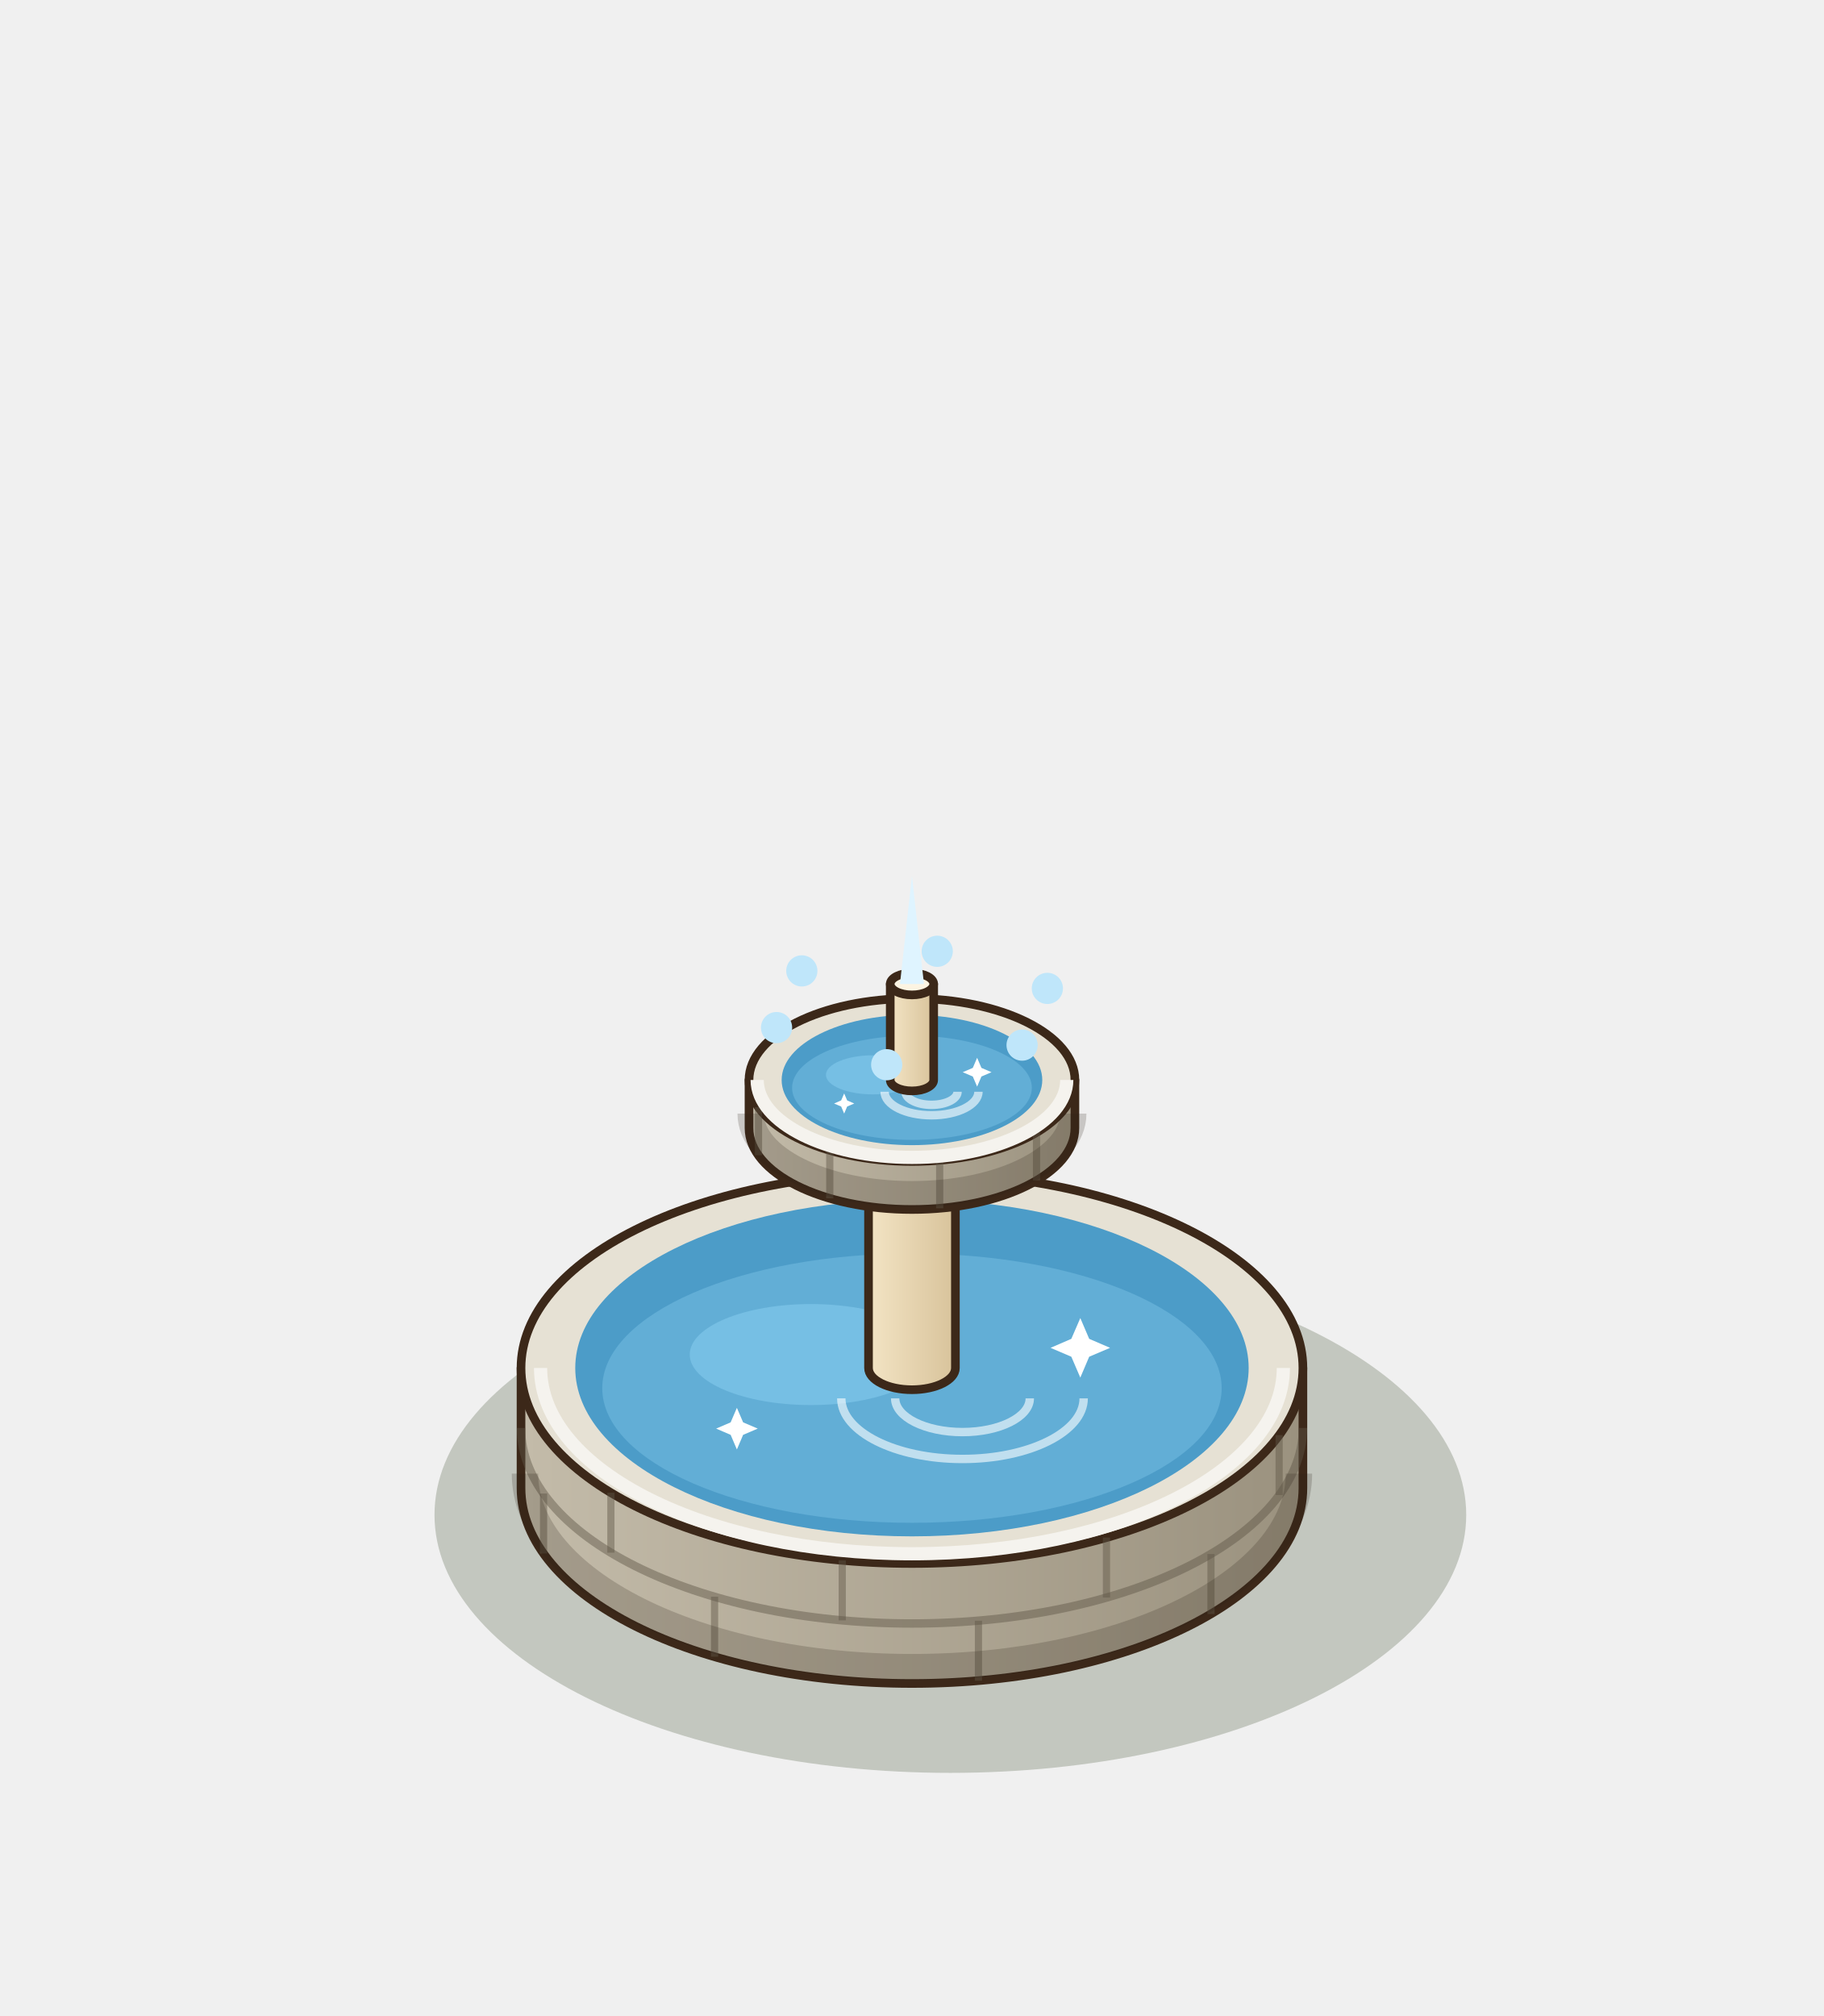
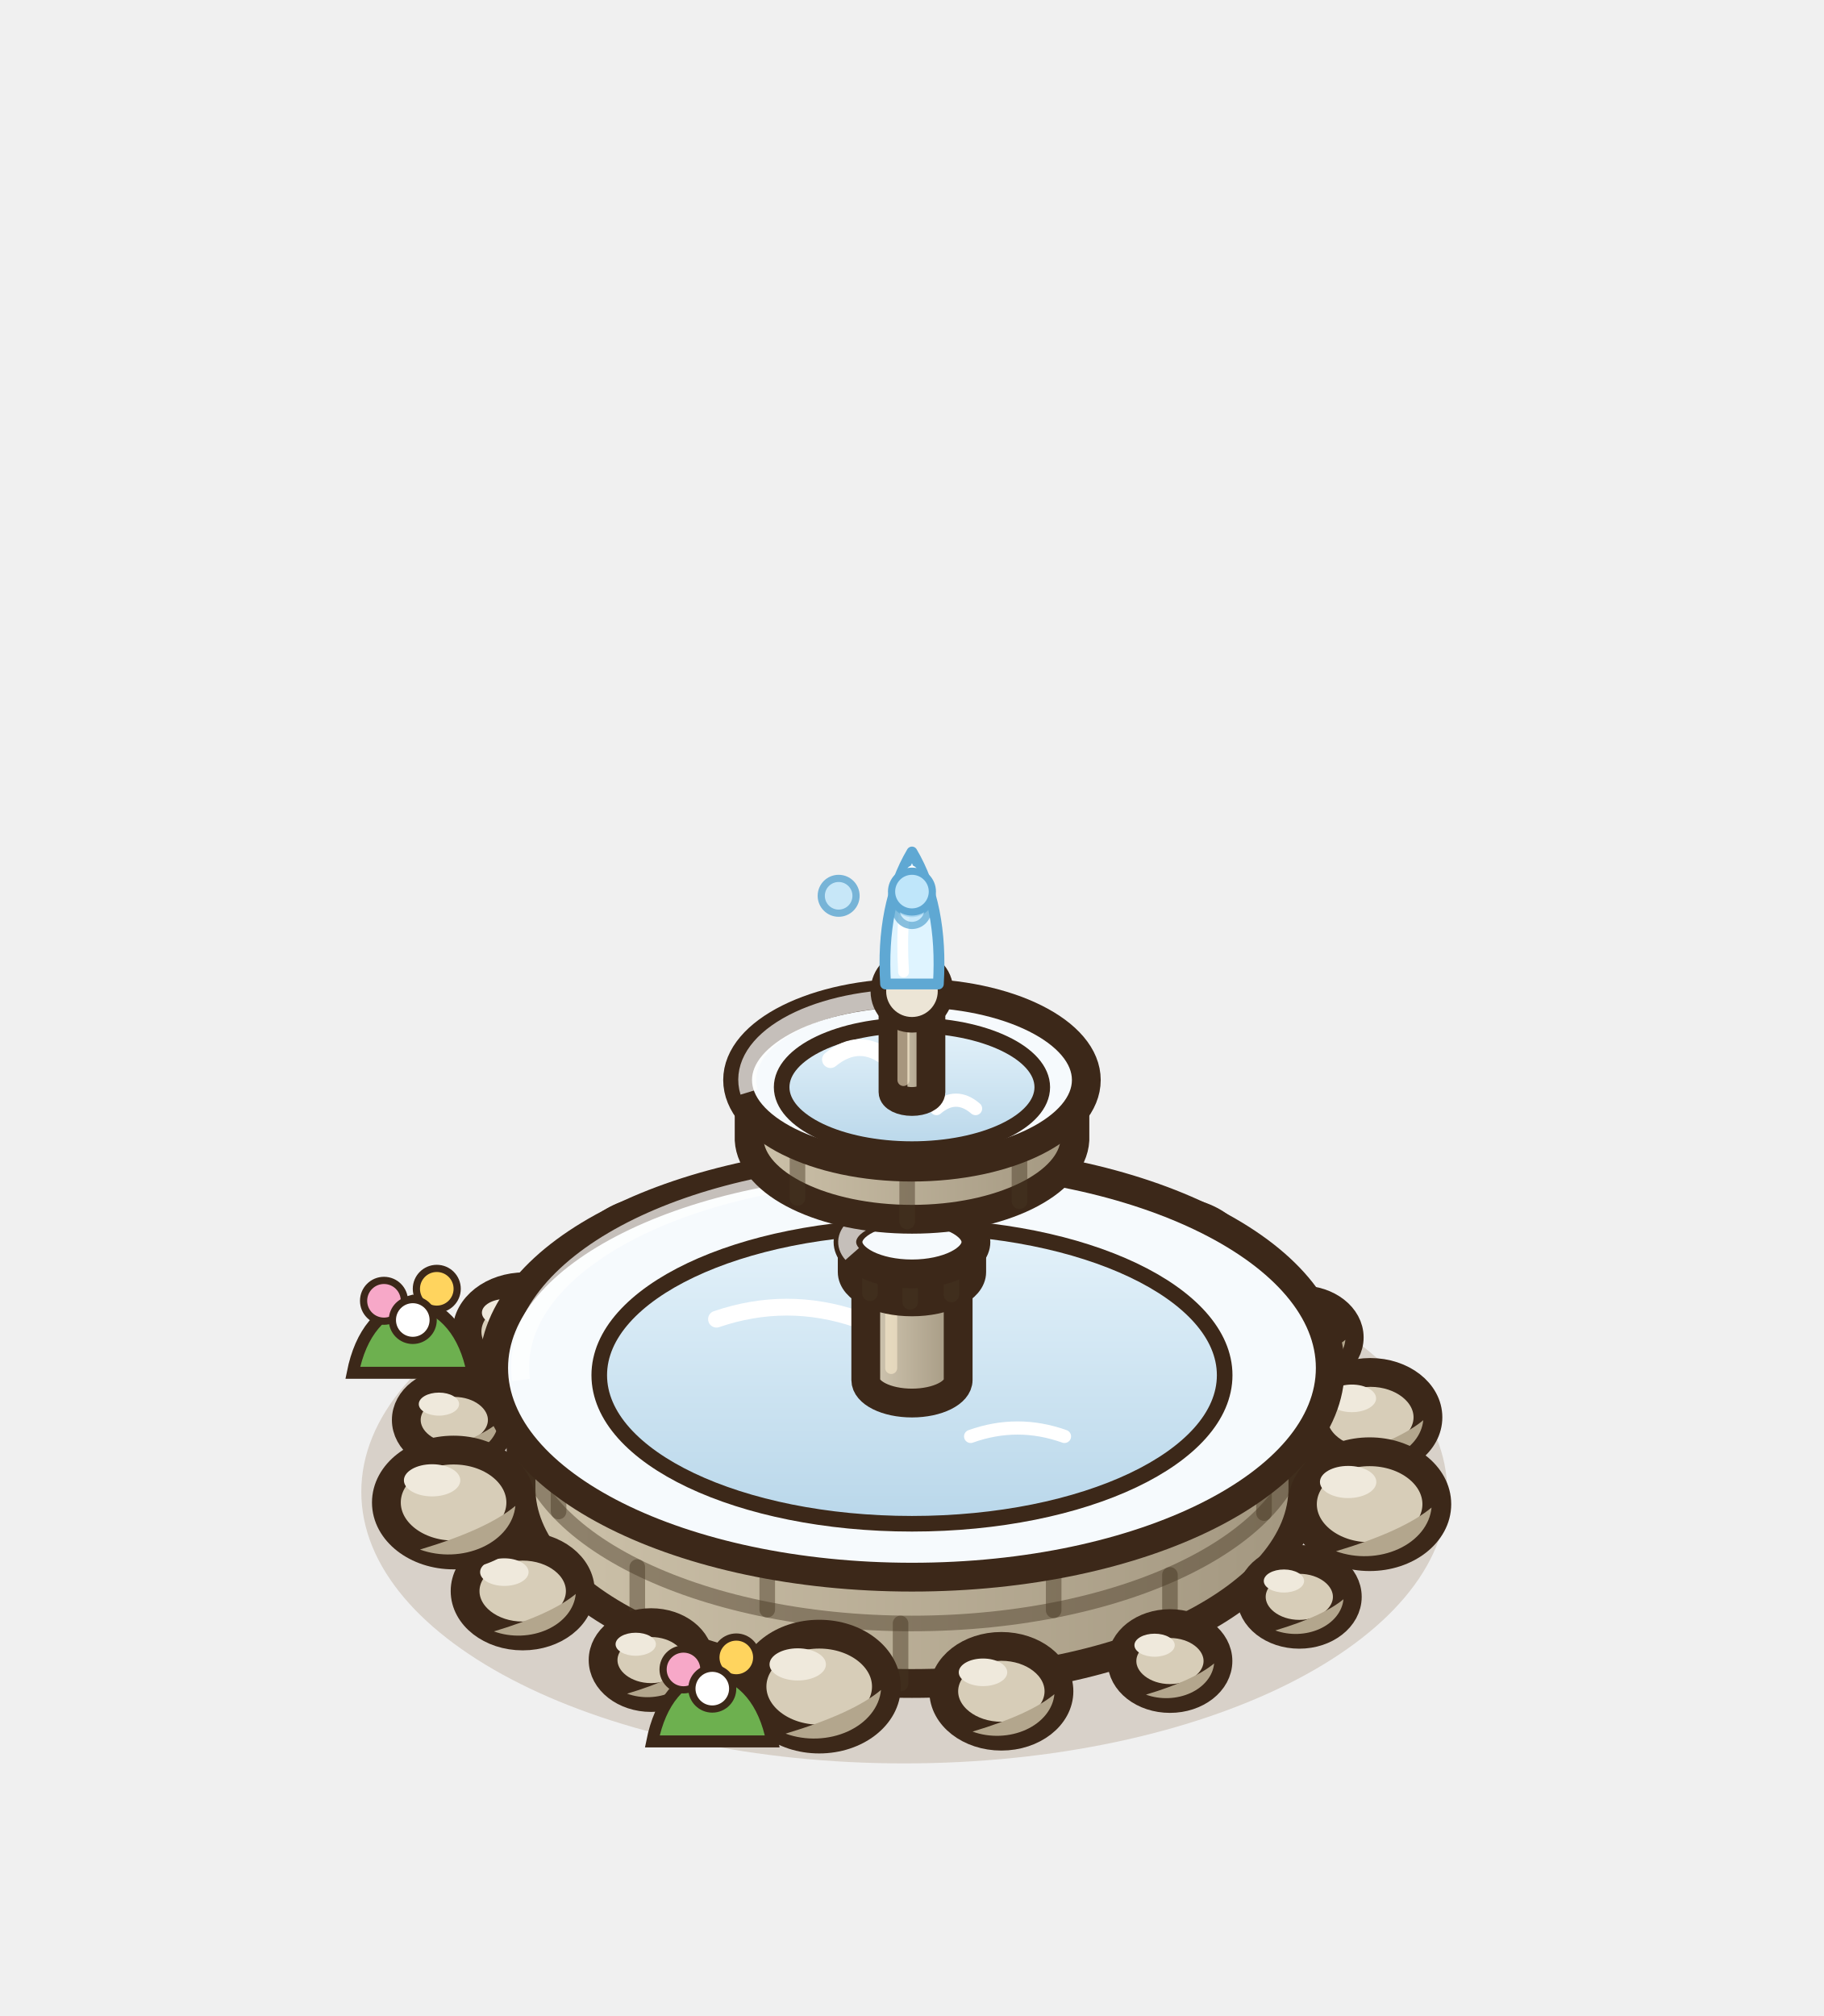
<svg xmlns="http://www.w3.org/2000/svg" width="190" height="210" viewBox="-95 -155 190 210">
  <g transform="scale(1.25)">
-     <ellipse cx="3.2" cy="2.24" rx="42.99" ry="21.5" fill="rgba(40,55,20,0.22)" />
+     <ellipse cx="-0.64" cy="0.32" rx="45.25" ry="22.63" fill="rgba(120,85,45,.2)" />
+     <ellipse cx="-38.14" cy="-5.67" rx="4" ry="3.12" fill="#D7CDB8" stroke="#3C2819" stroke-width="2.4" />
+     <path d="M-34.46,-5.47 A4,3.12 0 0 1 -40.14,-2.87 Q-36.14,-4.07 -34.46,-5.47 Z" fill="#B3A68D" />
+     <ellipse cx="-39.42" cy="-6.99" rx="1.68" ry="0.96" fill="#EFE9DC" />
+     <ellipse cx="-32.28" cy="-13.03" rx="4.8" ry="3.74" fill="#D7CDB8" stroke="#3C2819" stroke-width="2.4" />
+     <path d="M-27.86,-12.79 A4.8,3.74 0 0 1 -34.68,-9.67 Q-29.88,-11.11 -27.86,-12.79 Z" fill="#B3A68D" />
+     <ellipse cx="-33.82" cy="-14.61" rx="2.02" ry="1.15" fill="#EFE9DC" />
+     <ellipse cx="-21.5" cy="-18.74" rx="5.6" ry="4.37" fill="#D7CDB8" stroke="#3C2819" stroke-width="2.4" />
+     <path d="M-16.35,-18.46 A5.6,4.37 0 0 1 -24.3,-14.82 Q-18.7,-16.5 -16.35,-18.46 Z" fill="#B3A68D" />
+     <ellipse cx="-23.3" cy="-20.59" rx="2.35" ry="1.34" fill="#EFE9DC" />
+     <ellipse cx="-7.45" cy="-20.9" rx="4" ry="3.12" fill="#D7CDB8" stroke="#3C2819" stroke-width="2.4" />
+     <path d="M-3.77,-20.7 A4,3.12 0 0 1 -9.45,-18.1 Q-5.45,-19.3 -3.77,-20.7 Z" fill="#B3A68D" />
+     <ellipse cx="-8.73" cy="-22.22" rx="1.68" ry="0.96" fill="#EFE9DC" />
+     <ellipse cx="7.73" cy="-21.23" rx="4.8" ry="3.74" fill="#D7CDB8" stroke="#3C2819" stroke-width="2.4" />
+     <path d="M12.15,-20.99 A4.8,3.74 0 0 1 5.33,-17.87 Q10.13,-19.31 12.15,-20.99 Z" fill="#B3A68D" />
+     <ellipse cx="6.2" cy="-22.82" rx="2.02" ry="1.15" fill="#EFE9DC" />
+     <ellipse cx="21.74" cy="-18.66" rx="5.6" ry="4.37" fill="#D7CDB8" stroke="#3C2819" stroke-width="2.4" />
+     <path d="M26.89,-18.38 A5.6,4.37 0 0 1 18.94,-14.74 Q24.54,-16.42 26.89,-18.38 Z" fill="#B3A68D" />
+     <ellipse cx="19.95" cy="-20.51" rx="2.35" ry="1.34" fill="#EFE9DC" />
+     <ellipse cx="32.44" cy="-12.55" rx="4" ry="3.12" fill="#D7CDB8" stroke="#3C2819" stroke-width="2.4" />
+     <path d="M36.12,-12.35 A4,3.12 0 0 1 30.44,-9.75 Q34.44,-10.95 36.12,-12.35 Z" fill="#B3A68D" />
+     <ellipse cx="31.16" cy="-13.87" rx="1.68" ry="0.96" fill="#EFE9DC" />
+     <ellipse cx="38.2" cy="-5.89" rx="4.8" ry="3.74" fill="#D7CDB8" stroke="#3C2819" stroke-width="2.4" />
+     <path d="M42.61,-5.65 A4.8,3.74 0 0 1 35.8,-2.53 Q40.6,-3.97 42.61,-5.65 Z" fill="#B3A68D" />
+     <ellipse cx="36.66" cy="-7.47" rx="2.02" ry="1.15" fill="#EFE9DC" />
    <defs>
-       <linearGradient id="fobasin" x1="0" x2="1">
-         <stop offset="0" stop-color="#C3BBA9" />
-         <stop offset="1" stop-color="#9B927F" />
+       <linearGradient id="fobasin" x1="0" y1="0" x2="1" y2="0">
+         <stop offset="0" stop-color="#CDC2AA" />
+         <stop offset="1" stop-color="#A39780" />
      </linearGradient>
    </defs>
-     <path d="M-32.58,-10 L-32.58,0 A32.58,16.29 0 0 0 32.58,0 L32.58,-10 Z" fill="url(#fobasin)" stroke="#3C2819" stroke-width="0.72" stroke-linejoin="round" />
-     <ellipse cx="0" cy="-10" rx="32.58" ry="16.29" fill="#E6E1D4" stroke="#3C2819" stroke-width="0.72" stroke-linejoin="round" />
-     <line x1="24.92" y1="10.5" x2="24.92" y2="5.5" stroke="rgba(95,85,70,.45)" stroke-width="0.6" />
-     <line x1="5.54" y1="16.06" x2="5.54" y2="11.06" stroke="rgba(95,85,70,.45)" stroke-width="0.6" />
-     <line x1="-16.45" y1="14.06" x2="-16.45" y2="9.06" stroke="rgba(95,85,70,.45)" stroke-width="0.6" />
-     <line x1="-30.7" y1="5.46" x2="-30.7" y2="0.46" stroke="rgba(95,85,70,.45)" stroke-width="0.6" />
-     <path d="M-32.58,-5 A32.58,16.29 0 0 0 32.58,-5" fill="none" stroke="rgba(95,85,70,.45)" stroke-width="0.7" />
-     <line x1="30.6" y1="0.59" x2="30.6" y2="-4.41" stroke="rgba(95,85,70,.45)" stroke-width="0.6" />
-     <line x1="16.21" y1="9.13" x2="16.21" y2="4.13" stroke="rgba(95,85,70,.45)" stroke-width="0.6" />
-     <line x1="-5.81" y1="11.03" x2="-5.81" y2="6.03" stroke="rgba(95,85,70,.45)" stroke-width="0.6" />
-     <line x1="-25.09" y1="5.39" x2="-25.09" y2="0.39" stroke="rgba(95,85,70,.45)" stroke-width="0.6" />
-     <path d="M-32.25,-1.2 A32.25,16.13 0 0 0 32.25,-1.2" fill="none" stroke="rgba(40,30,20,.2)" stroke-width="2.2" />
-     <path d="M-30.95,-10 A30.95,15.48 0 0 0 30.95,-10" fill="none" stroke="#f5f3ee" stroke-width="1.1" />
-     <ellipse cx="0" cy="-10" rx="28.06" ry="14.03" fill="#4C9CC8" />
-     <ellipse cx="0" cy="-8.32" rx="25.81" ry="11.22" fill="#62aed6" />
-     <ellipse cx="-8.42" cy="-11.12" rx="10.1" ry="4.21" fill="#7CC4E8" opacity=".75" />
-     <path d="M-5.89,-7.47 A10.1,5.05 0 0 0 14.31,-7.47" fill="none" stroke="#FFFFFF" stroke-width="0.7" opacity=".6" />
-     <path d="M-1.4,-7.47 A5.61,2.81 0 0 0 9.82,-7.47" fill="none" stroke="#FFFFFF" stroke-width="0.7" opacity=".6" />
-     <path d="M14.03,-14.16 L14.77,-12.43 L16.51,-11.68 L14.77,-10.94 L14.03,-9.2 L13.28,-10.94 L11.55,-11.68 L13.28,-12.43 Z" fill="#FFFFFF" />
-     <path d="M-14.59,-6.68 L-14.07,-5.47 L-12.85,-4.95 L-14.07,-4.43 L-14.59,-3.21 L-15.11,-4.43 L-16.32,-4.95 L-15.11,-5.47 Z" fill="#FFFFFF" />
+     <path d="M-32.58,-10 L-32.58,0 A32.58,16.29 0 0 0 32.58,0 L32.58,-10 Z" fill="url(#fobasin)" stroke="#3C2819" stroke-width="2.4" stroke-linejoin="round" />
+     <path d="M-32.58,-5 A32.58,16.29 0 0 0 32.58,-5" fill="none" stroke="rgba(70,55,35,.45)" stroke-width="1.3" />
+     <line x1="21.5" y1="12.24" x2="21.5" y2="7.24" stroke="rgba(70,55,35,.45)" stroke-width="1.3" stroke-linecap="round" />
+     <line x1="-0.95" y1="16.29" x2="-0.95" y2="11.29" stroke="rgba(70,55,35,.45)" stroke-width="1.3" stroke-linecap="round" />
+     <line x1="-22.89" y1="11.59" x2="-22.89" y2="6.59" stroke="rgba(70,55,35,.45)" stroke-width="1.3" stroke-linecap="round" />
+     <line x1="29.34" y1="2.09" x2="29.34" y2="-2.91" stroke="rgba(70,55,35,.45)" stroke-width="1.3" stroke-linecap="round" />
+     <line x1="11.81" y1="10.19" x2="11.81" y2="5.19" stroke="rgba(70,55,35,.45)" stroke-width="1.3" stroke-linecap="round" />
+     <line x1="-12.06" y1="10.14" x2="-12.06" y2="5.14" stroke="rgba(70,55,35,.45)" stroke-width="1.3" stroke-linecap="round" />
+     <line x1="-29.45" y1="1.96" x2="-29.45" y2="-3.04" stroke="rgba(70,55,35,.45)" stroke-width="1.3" stroke-linecap="round" />
+     <ellipse cx="0" cy="-10" rx="34.86" ry="17.43" fill="#F6FAFD" stroke="#3C2819" stroke-width="2.4" stroke-linejoin="round" />
    <defs>
-       <linearGradient id="focol" x1="0" x2="1">
-         <stop offset="0" stop-color="#F3E4C4" />
-         <stop offset="1" stop-color="#D8C39B" />
+       <linearGradient id="fobasin-e" x1="0" y1="0" x2="0" y2="1">
+         <stop offset="0" stop-color="#E4F2FA" />
+         <stop offset="1" stop-color="#B9D7EA" />
      </linearGradient>
    </defs>
-     <path d="M-3.62,-30 L-3.62,-10 A3.62,1.81 0 0 0 3.62,-10 L3.62,-30 Z" fill="url(#focol)" stroke="#3C2819" stroke-width="0.72" stroke-linejoin="round" />
-     <ellipse cx="0" cy="-30" rx="3.62" ry="1.81" fill="#FCF4E2" stroke="#3C2819" stroke-width="0.72" stroke-linejoin="round" />
+     <ellipse cx="0" cy="-9.4" rx="26.06" ry="12.38" fill="url(#fobasin-e)" stroke="#3C2819" stroke-width="1.3" />
+     <path d="M-16.29,-14.07 q5.86,-2 11.73,0" stroke="#FFFFFF" stroke-width="1.4" fill="none" stroke-linecap="round" />
+     <path d="M4.89,-4.3 q3.91,-1.4 7.82,0" stroke="#FFFFFF" stroke-width="1.1" fill="none" stroke-linecap="round" />
+     <path d="M-32.58,-9 A32.58,16.29 0 0 1 -3.26,-26.29" fill="none" stroke="rgba(255,255,255,.7)" stroke-width="1.5" />
    <defs>
-       <linearGradient id="fobowl" x1="0" x2="1">
-         <stop offset="0" stop-color="#C3BBA9" />
-         <stop offset="1" stop-color="#9B927F" />
+       <linearGradient id="focol" x1="0" y1="0" x2="1" y2="0">
+         <stop offset="0" stop-color="#d3c9b4" />
+         <stop offset="1" stop-color="#A39780" />
      </linearGradient>
    </defs>
-     <path d="M-13.58,-34 L-13.58,-30 A13.58,6.79 0 0 0 13.58,-30 L13.58,-34 Z" fill="url(#fobowl)" stroke="#3C2819" stroke-width="0.72" stroke-linejoin="round" />
-     <ellipse cx="0" cy="-34" rx="13.58" ry="6.79" fill="#E6E1D4" stroke="#3C2819" stroke-width="0.72" stroke-linejoin="round" />
-     <line x1="10.38" y1="-25.63" x2="10.38" y2="-29.63" stroke="rgba(95,85,70,.45)" stroke-width="0.6" />
-     <line x1="2.31" y1="-23.31" x2="2.31" y2="-27.31" stroke="rgba(95,85,70,.45)" stroke-width="0.6" />
-     <line x1="-6.85" y1="-24.14" x2="-6.85" y2="-28.14" stroke="rgba(95,85,70,.45)" stroke-width="0.6" />
-     <line x1="-12.79" y1="-27.73" x2="-12.79" y2="-31.73" stroke="rgba(95,85,70,.45)" stroke-width="0.6" />
-     <path d="M-13.44,-31.2 A13.44,6.72 0 0 0 13.44,-31.2" fill="none" stroke="rgba(40,30,20,.2)" stroke-width="2.2" />
-     <path d="M-12.9,-34 A12.9,6.45 0 0 0 12.9,-34" fill="none" stroke="#f5f3ee" stroke-width="1.1" />
-     <ellipse cx="0" cy="-34" rx="10.86" ry="5.43" fill="#4C9CC8" />
-     <ellipse cx="0" cy="-33.35" rx="9.99" ry="4.34" fill="#62aed6" />
-     <ellipse cx="-3.26" cy="-34.43" rx="3.91" ry="1.63" fill="#7CC4E8" opacity=".75" />
-     <path d="M-2.28,-33.02 A3.91,1.96 0 0 0 5.54,-33.02" fill="none" stroke="#FFFFFF" stroke-width="0.7" opacity=".6" />
-     <path d="M-0.54,-33.02 A2.17,1.09 0 0 0 3.8,-33.02" fill="none" stroke="#FFFFFF" stroke-width="0.7" opacity=".6" />
-     <path d="M5.43,-35.85 L5.79,-35.01 L6.63,-34.65 L5.79,-34.29 L5.43,-33.45 L5.07,-34.29 L4.23,-34.65 L5.07,-35.01 Z" fill="#FFFFFF" />
-     <path d="M-5.65,-32.88 L-5.4,-32.3 L-4.81,-32.04 L-5.4,-31.79 L-5.65,-31.2 L-5.9,-31.79 L-6.49,-32.04 L-5.9,-32.3 Z" fill="#FFFFFF" />
+     <path d="M-3.85,-30 L-3.85,-9 A3.85,1.92 0 0 0 3.85,-9 L3.85,-30 Z" fill="url(#focol)" stroke="#3C2819" stroke-width="2.4" stroke-linejoin="round" />
+     <ellipse cx="0" cy="-30" rx="3.85" ry="1.92" fill="#ECE5D6" stroke="#3C2819" stroke-width="2.4" />
+     <line x1="-1.73" y1="-27.08" x2="-1.73" y2="-10" stroke="rgba(255,240,210,.55)" stroke-width="1" stroke-linecap="round" />
    <defs>
-       <linearGradient id="fotip" x1="0" x2="1">
-         <stop offset="0" stop-color="#F3E4C4" />
-         <stop offset="1" stop-color="#D8C39B" />
+       <linearGradient id="fobague" x1="0" y1="0" x2="1" y2="0">
+         <stop offset="0" stop-color="#CDC2AA" />
+         <stop offset="1" stop-color="#A39780" />
      </linearGradient>
    </defs>
-     <path d="M-1.81,-42 L-1.81,-34 A1.81,0.91 0 0 0 1.81,-34 L1.81,-42 Z" fill="url(#fotip)" stroke="#3C2819" stroke-width="0.72" stroke-linejoin="round" />
-     <ellipse cx="0" cy="-42" rx="1.81" ry="0.91" fill="#FCF4E2" stroke="#3C2819" stroke-width="0.72" stroke-linejoin="round" />
-     <circle cx="9.178" cy="-36.908" r="1.3" fill="#BFE6FA" />
-     <circle cx="-2.106" cy="-35.274" r="1.3" fill="#BFE6FA" />
-     <circle cx="-11.284" cy="-38.367" r="1.3" fill="#BFE6FA" />
-     <circle cx="-9.178" cy="-43.092" r="1.3" fill="#BFE6FA" />
-     <circle cx="2.106" cy="-44.726" r="1.3" fill="#BFE6FA" />
-     <circle cx="11.284" cy="-41.633" r="1.3" fill="#BFE6FA" />
-     <path d="M-1,-42 L0,-51 L1,-42 Z" fill="#DFF4FF" />
+     <path d="M-4.98,-20.5 L-4.98,-18 A4.98,2.49 0 0 0 4.98,-18 L4.98,-20.5 Z" fill="url(#fobague)" stroke="#3C2819" stroke-width="2.4" stroke-linejoin="round" />
+     <line x1="3.29" y1="-16.13" x2="3.29" y2="-18.63" stroke="rgba(70,55,35,.45)" stroke-width="1.3" stroke-linecap="round" />
+     <line x1="-0.15" y1="-15.51" x2="-0.15" y2="-18.01" stroke="rgba(70,55,35,.45)" stroke-width="1.3" stroke-linecap="round" />
+     <line x1="-3.5" y1="-16.23" x2="-3.5" y2="-18.73" stroke="rgba(70,55,35,.45)" stroke-width="1.3" stroke-linecap="round" />
+     <ellipse cx="0" cy="-20.5" rx="5.33" ry="2.66" fill="#F6FAFD" stroke="#3C2819" stroke-width="2.4" stroke-linejoin="round" />
+     <path d="M-4.98,-19.5 A4.98,2.49 0 0 1 -0.5,-22.99" fill="none" stroke="rgba(255,255,255,.7)" stroke-width="1.5" />
+     <defs>
+       <linearGradient id="fobowl" x1="0" y1="0" x2="1" y2="0">
+         <stop offset="0" stop-color="#CDC2AA" />
+         <stop offset="1" stop-color="#A39780" />
+       </linearGradient>
+     </defs>
+     <path d="M-13.57,-34 L-13.57,-29 A13.58,6.79 0 0 0 13.58,-29 L13.58,-34 Z" fill="url(#fobowl)" stroke="#3C2819" stroke-width="2.4" stroke-linejoin="round" />
+     <line x1="8.96" y1="-23.9" x2="8.96" y2="-28.9" stroke="rgba(70,55,35,.45)" stroke-width="1.3" stroke-linecap="round" />
+     <line x1="-0.4" y1="-22.21" x2="-0.4" y2="-27.21" stroke="rgba(70,55,35,.45)" stroke-width="1.3" stroke-linecap="round" />
+     <line x1="-9.54" y1="-24.17" x2="-9.54" y2="-29.17" stroke="rgba(70,55,35,.45)" stroke-width="1.3" stroke-linecap="round" />
+     <ellipse cx="0" cy="-34" rx="14.53" ry="7.26" fill="#F6FAFD" stroke="#3C2819" stroke-width="2.4" stroke-linejoin="round" />
+     <defs>
+       <linearGradient id="fobowl-e" x1="0" y1="0" x2="0" y2="1">
+         <stop offset="0" stop-color="#E4F2FA" />
+         <stop offset="1" stop-color="#B9D7EA" />
+       </linearGradient>
+     </defs>
+     <ellipse cx="0" cy="-33.4" rx="10.86" ry="5.16" fill="url(#fobowl-e)" stroke="#3C2819" stroke-width="1.3" />
+     <path d="M-6.79,-35.7 q2.44,-2 4.89,0" stroke="#FFFFFF" stroke-width="1.4" fill="none" stroke-linecap="round" />
+     <path d="M2.04,-31.62 q1.63,-1.4 3.26,0" stroke="#FFFFFF" stroke-width="1.1" fill="none" stroke-linecap="round" />
+     <path d="M-13.57,-33 A13.58,6.79 0 0 1 -1.36,-40.79" fill="none" stroke="rgba(255,255,255,.7)" stroke-width="1.5" />
+     <defs>
+       <linearGradient id="fotip" x1="0" y1="0" x2="1" y2="0">
+         <stop offset="0" stop-color="#d3c9b4" />
+         <stop offset="1" stop-color="#A39780" />
+       </linearGradient>
+     </defs>
+     <path d="M-1.58,-40 L-1.58,-33 A1.58,0.79 0 0 0 1.58,-33 L1.58,-40 Z" fill="url(#fotip)" stroke="#3C2819" stroke-width="2.4" stroke-linejoin="round" />
+     <ellipse cx="0" cy="-40" rx="1.58" ry="0.79" fill="#ECE5D6" stroke="#3C2819" stroke-width="2.4" />
+     <line x1="-0.71" y1="-38.21" x2="-0.71" y2="-34" stroke="rgba(255,240,210,.55)" stroke-width="1" stroke-linecap="round" />
+     <circle cx="0" cy="-41.4" r="2.8" fill="#ECE5D6" stroke="#3C2819" stroke-width="1.3" />
+     <ellipse cx="21.5" cy="14.42" rx="4" ry="3.12" fill="#D7CDB8" stroke="#3C2819" stroke-width="2.4" />
+     <path d="M25.18,14.62 A4,3.12 0 0 1 19.5,17.22 Q23.5,16.02 25.18,14.62 Z" fill="#B3A68D" />
+     <ellipse cx="20.22" cy="13.1" rx="1.68" ry="0.96" fill="#EFE9DC" />
+     <ellipse cx="7.45" cy="16.94" rx="4.8" ry="3.74" fill="#D7CDB8" stroke="#3C2819" stroke-width="2.4" />
+     <path d="M11.87,17.18 A4.8,3.74 0 0 1 5.05,20.3 Q9.85,18.86 11.87,17.18 Z" fill="#B3A68D" />
+     <ellipse cx="5.92" cy="15.36" rx="2.02" ry="1.15" fill="#EFE9DC" />
+     <ellipse cx="-7.73" cy="16.55" rx="5.6" ry="4.37" fill="#D7CDB8" stroke="#3C2819" stroke-width="2.4" />
+     <path d="M-2.58,16.83 A5.6,4.37 0 0 1 -10.53,20.47 Q-4.93,18.79 -2.58,16.83 Z" fill="#B3A68D" />
+     <ellipse cx="-9.52" cy="14.7" rx="2.35" ry="1.34" fill="#EFE9DC" />
+     <ellipse cx="-21.74" cy="14.34" rx="4" ry="3.12" fill="#D7CDB8" stroke="#3C2819" stroke-width="2.4" />
+     <path d="M-18.06,14.54 A4,3.12 0 0 1 -23.74,17.14 Q-19.74,15.94 -18.06,14.54 Z" fill="#B3A68D" />
+     <ellipse cx="-23.02" cy="13.02" rx="1.68" ry="0.96" fill="#EFE9DC" />
+     <ellipse cx="-32.44" cy="8.59" rx="4.8" ry="3.74" fill="#D7CDB8" stroke="#3C2819" stroke-width="2.4" />
+     <path d="M-28.02,8.83 A4.8,3.74 0 0 1 -34.84,11.95 Q-30.04,10.51 -28.02,8.83 Z" fill="#B3A68D" />
+     <ellipse cx="-33.97" cy="7.01" rx="2.02" ry="1.15" fill="#EFE9DC" />
+     <ellipse cx="-38.2" cy="1.21" rx="5.6" ry="4.37" fill="#D7CDB8" stroke="#3C2819" stroke-width="2.4" />
+     <path d="M-33.05,1.49 A5.6,4.37 0 0 1 -41,5.13 Q-35.4,3.45 -33.05,1.49 Z" fill="#B3A68D" />
+     <ellipse cx="-39.99" cy="-0.64" rx="2.35" ry="1.34" fill="#EFE9DC" />
+     <ellipse cx="38.14" cy="1.35" rx="5.6" ry="4.37" fill="#D7CDB8" stroke="#3C2819" stroke-width="2.4" />
+     <path d="M43.3,1.63 A5.6,4.37 0 0 1 35.34,5.27 Q40.94,3.59 43.3,1.63 Z" fill="#B3A68D" />
+     <ellipse cx="36.35" cy="-0.5" rx="2.35" ry="1.34" fill="#EFE9DC" />
+     <ellipse cx="32.28" cy="9.07" rx="4" ry="3.12" fill="#D7CDB8" stroke="#3C2819" stroke-width="2.4" />
+     <path d="M35.96,9.27 A4,3.12 0 0 1 30.28,11.87 Q34.28,10.67 35.96,9.27 Z" fill="#B3A68D" />
+     <ellipse cx="31" cy="7.75" rx="1.68" ry="0.96" fill="#EFE9DC" />
+     <path d="M-46.6,-9.6 q1,-5 5,-6 q4,1 5,6 Z" fill="#6DB04F" stroke="#3C2819" stroke-width="1" />
+     <circle cx="-44" cy="-15.6" r="1.7" fill="#F7A8C8" stroke="#3C2819" stroke-width="0.6" />
+     <circle cx="-39.6" cy="-16.6" r="1.7" fill="#FFD45E" stroke="#3C2819" stroke-width="0.6" />
+     <circle cx="-41.6" cy="-14" r="1.7" fill="#FFFFFF" stroke="#3C2819" stroke-width="0.6" />
+     <path d="M-21.64,21.12 q1,-5 5,-6 q4,1 5,6 Z" fill="#6DB04F" stroke="#3C2819" stroke-width="1" />
+     <circle cx="-19.04" cy="15.12" r="1.7" fill="#F7A8C8" stroke="#3C2819" stroke-width="0.6" />
+     <circle cx="-14.64" cy="14.12" r="1.7" fill="#FFD45E" stroke="#3C2819" stroke-width="0.6" />
+     <circle cx="-16.64" cy="16.72" r="1.7" fill="#FFFFFF" stroke="#3C2819" stroke-width="0.6" />
+     <path d="M-2.2,-42 Q-2.6,-48.6 0,-53 Q2.6,-48.6 2.2,-42 Z" fill="#DFF4FF" stroke="#5FA8D3" stroke-width="0.9" stroke-linejoin="round" />
+     <path d="M-0.7,-43 Q-1,-48.05 0,-51.4" stroke="#FFFFFF" stroke-width="0.9" fill="none" stroke-linecap="round" />
+     <circle cx="0" cy="-49.45" r="1.58" fill="#BFE6FA" stroke="#5FA8D3" stroke-width="0.6" opacity="0.91" />
+     <circle cx="-6.11" cy="-49.35" r="1.45" fill="#BFE6FA" stroke="#5FA8D3" stroke-width="0.6" opacity="0.83" />
+     <circle cx="0" cy="-48.21" r="1.33" fill="#BFE6FA" stroke="#5FA8D3" stroke-width="0.6" opacity="0.74" />
+     <circle cx="0" cy="-49.7" r="1.7" fill="#BFE6FA" stroke="#5FA8D3" stroke-width="0.6" opacity="1" />
  </g>
</svg>
